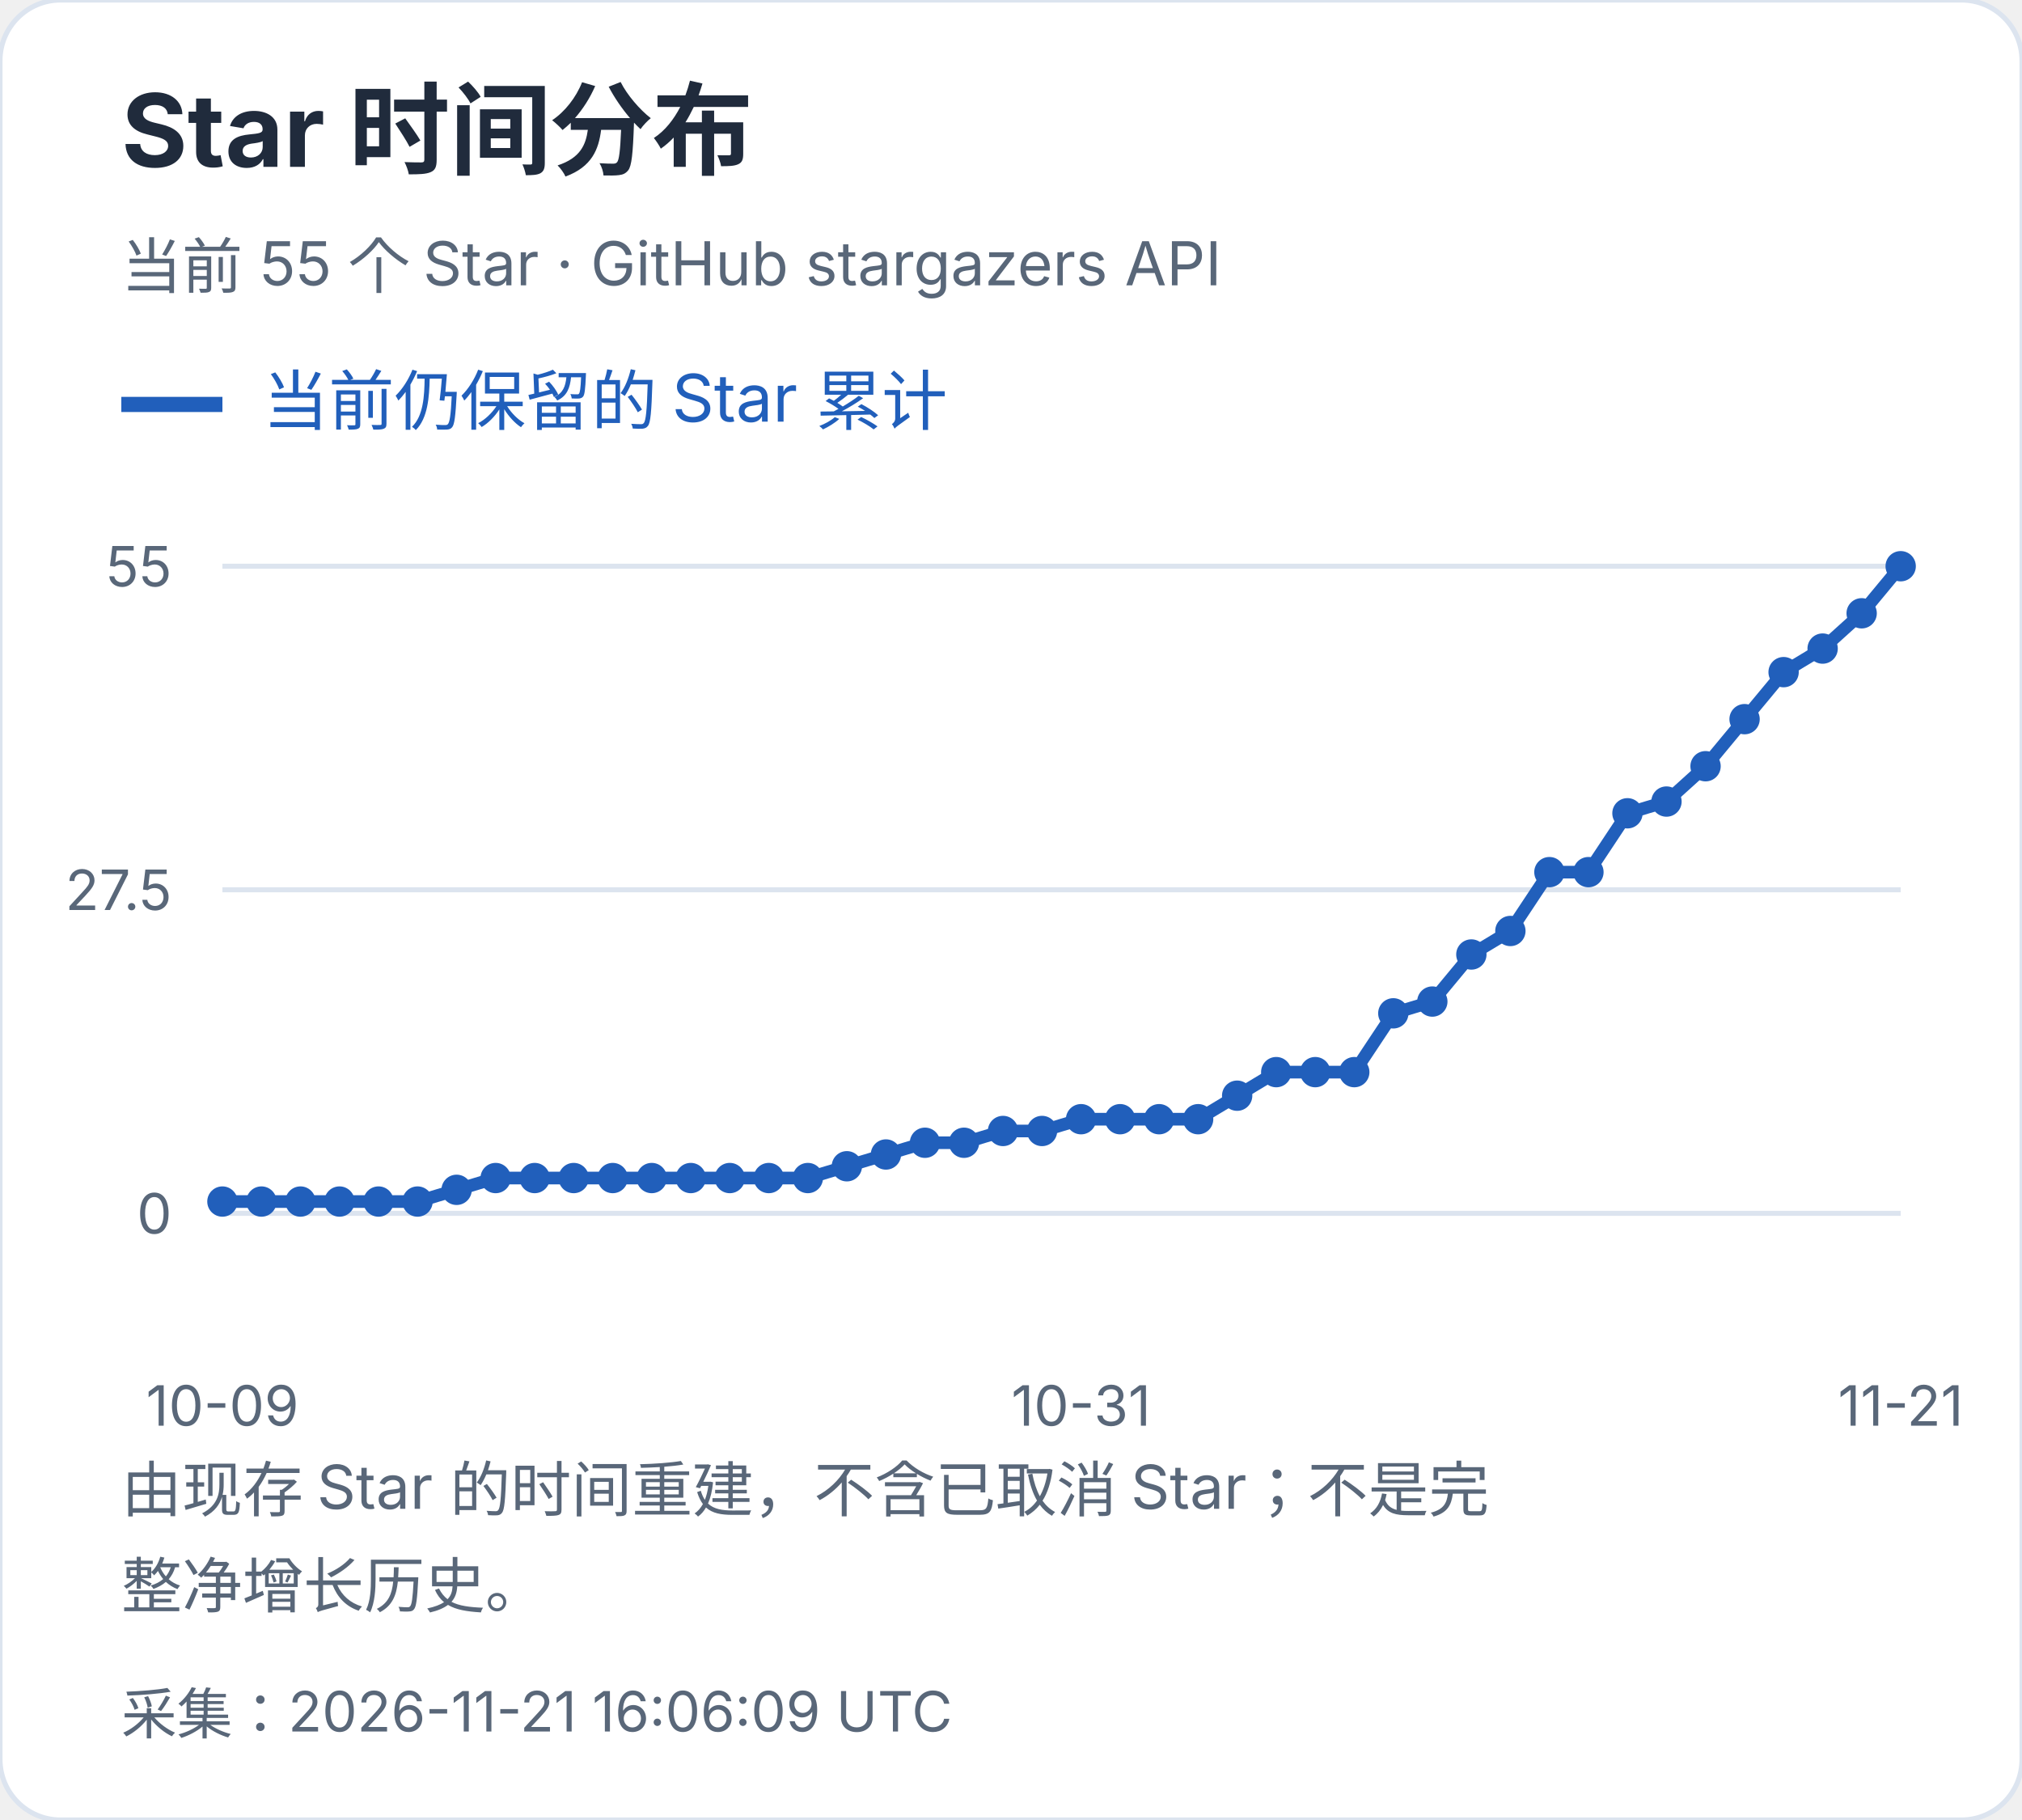
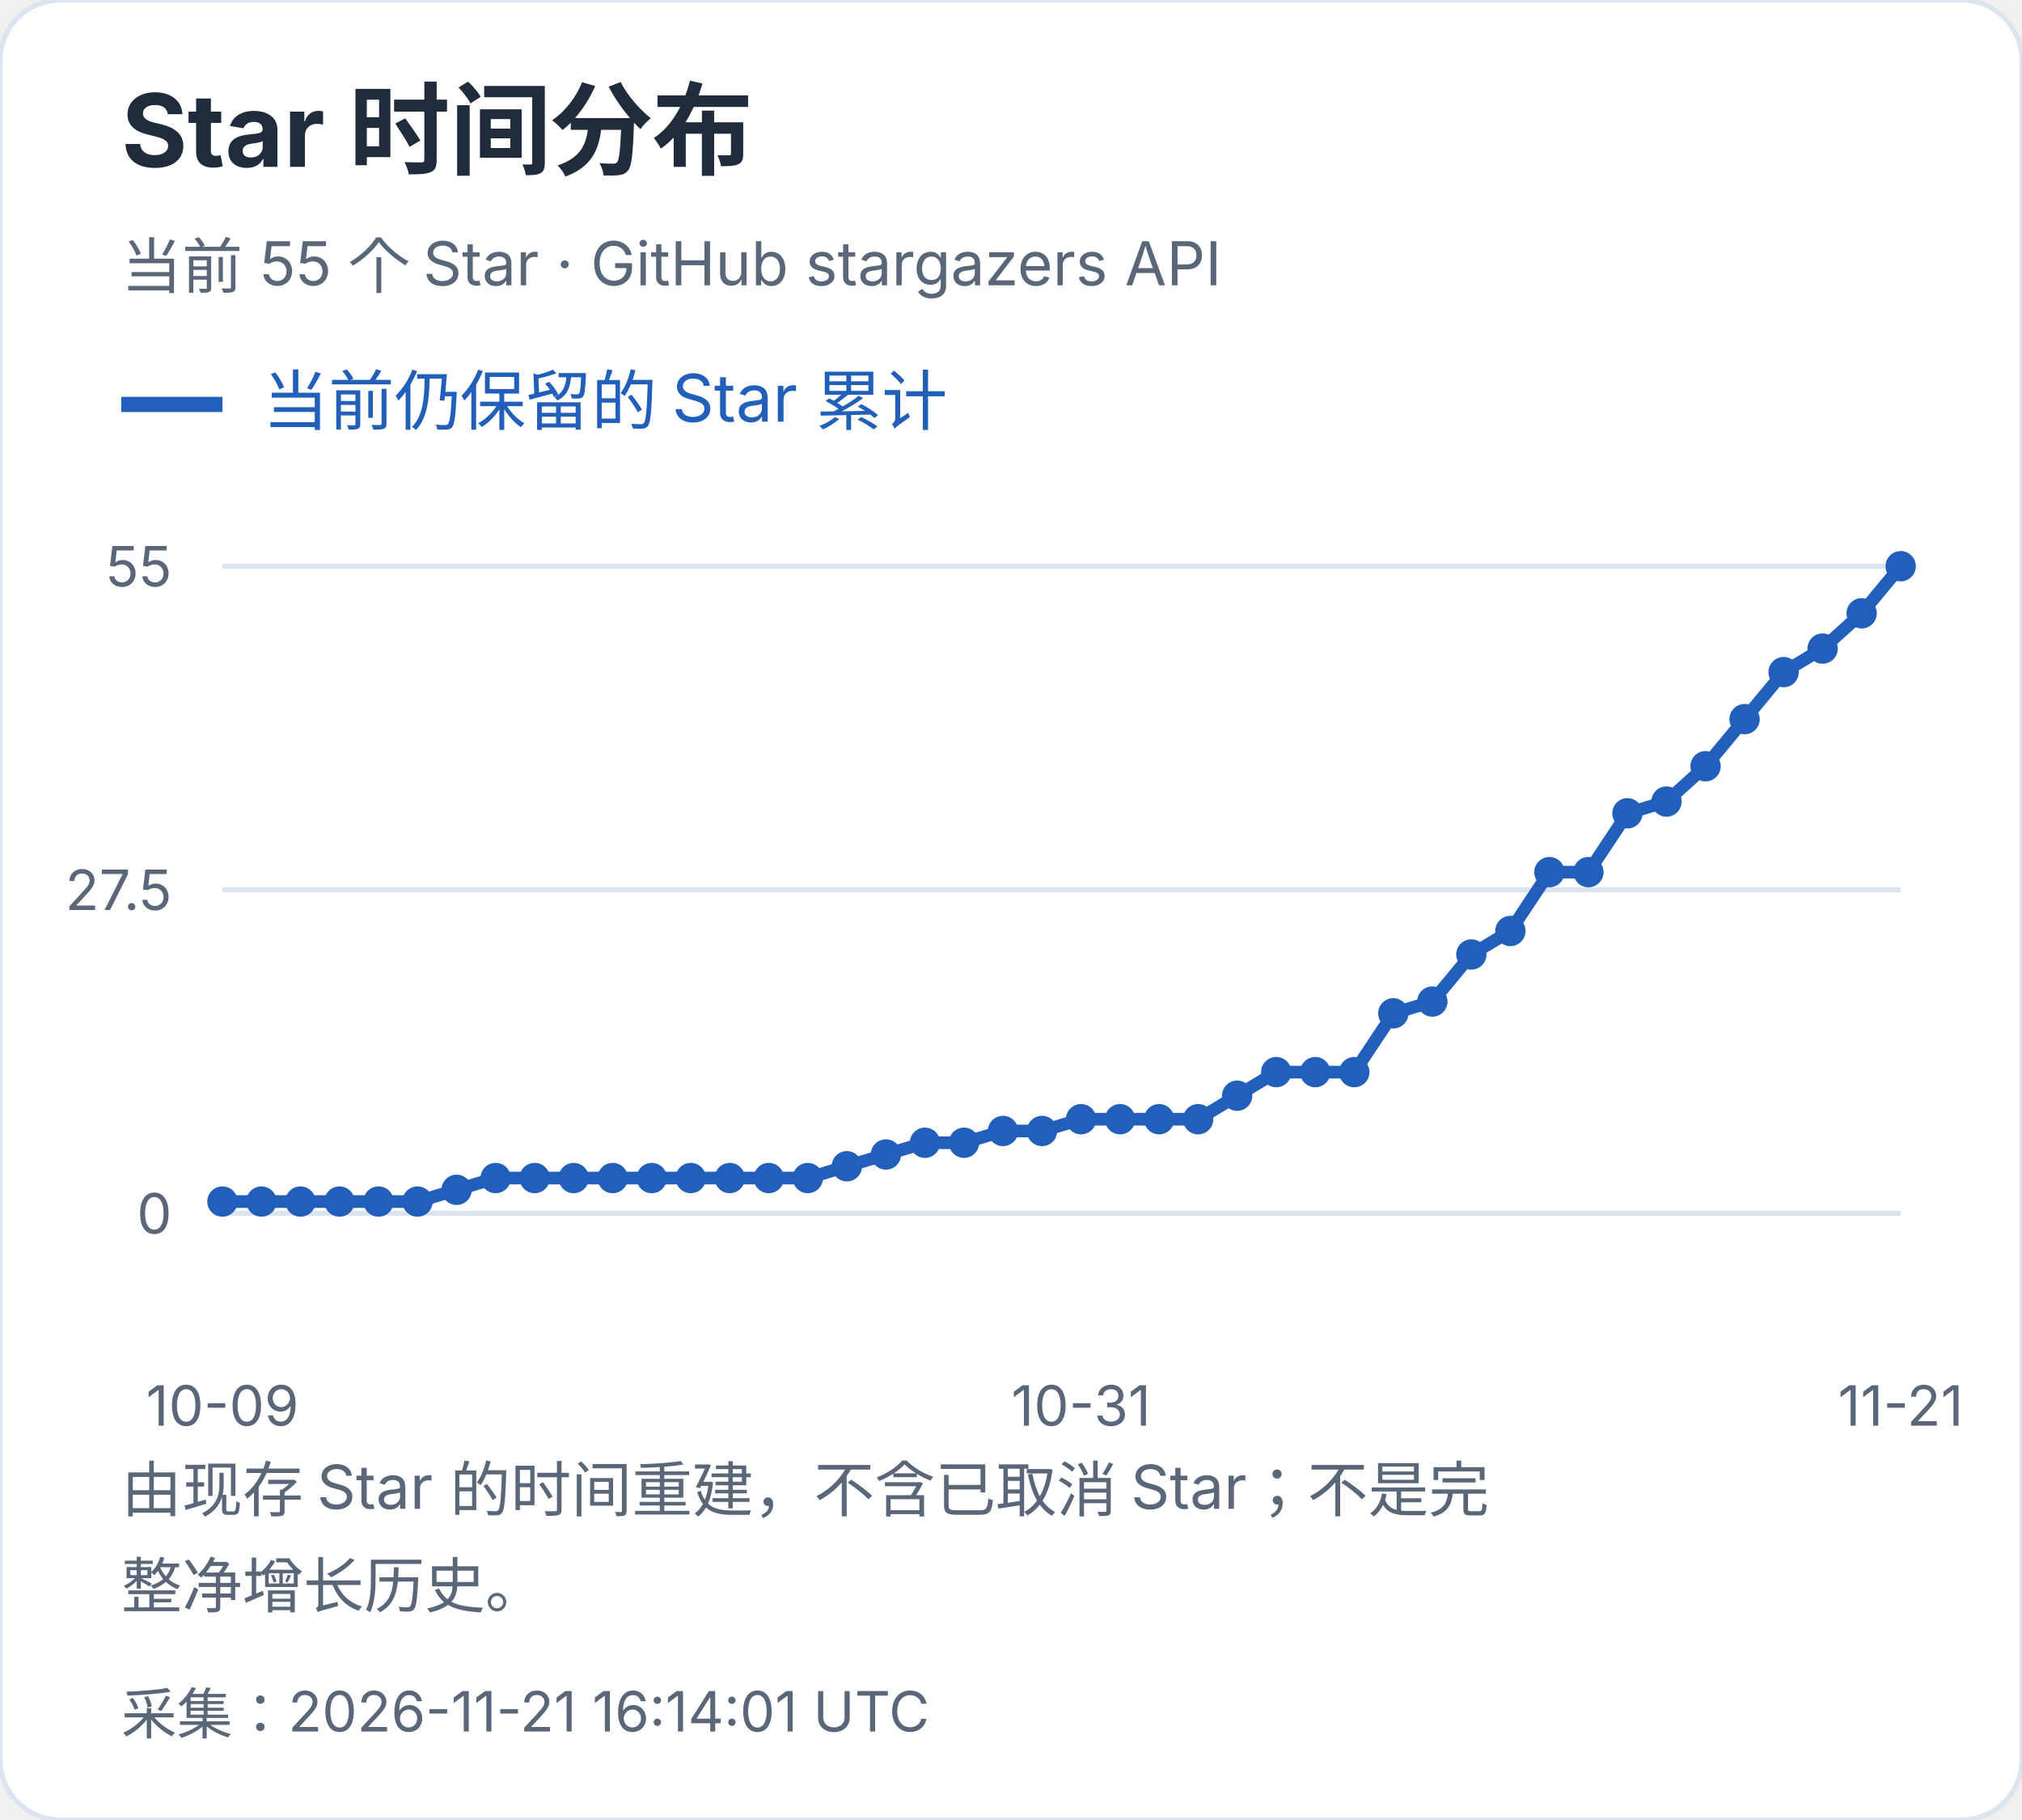
<svg xmlns="http://www.w3.org/2000/svg" width="400" height="360" viewBox="0 0 400 360" role="img" aria-label="Star 时间分布">
  <style>text{font-family:-apple-system,BlinkMacSystemFont,"Segoe UI","PingFang SC","Microsoft YaHei",sans-serif;font-variant-numeric:tabular-nums}</style>
  <rect width="400" height="360" rx="12" fill="white" stroke="#dce4ef" />
  <text x="24" y="33" font-size="20" fill="#202b3c" font-weight="650" text-anchor="start">Star 时间分布</text>
  <text x="24" y="57" font-size="12" fill="#596779" font-weight="400" text-anchor="start">当前 55 个 Star · GitHub stargazers API</text>
  <path d="M24 80h20" stroke="#215fbb" stroke-width="3" />
  <text x="52" y="84" font-size="13" fill="#215fbb" font-weight="400" text-anchor="start">当前仍保留的 Star 累计</text>
  <path d="M44 240.0H376" stroke="#dce4ef" />
  <text x="34" y="244.0" font-size="11" fill="#596779" font-weight="400" text-anchor="end">0</text>
  <path d="M44 176.0H376" stroke="#dce4ef" />
  <text x="34" y="180.0" font-size="11" fill="#596779" font-weight="400" text-anchor="end">27.5</text>
  <path d="M44 112.0H376" stroke="#dce4ef" />
  <text x="34" y="116.0" font-size="11" fill="#596779" font-weight="400" text-anchor="end">55</text>
  <circle cx="44.00" cy="237.67" r="3" fill="#215fbb" />
  <circle cx="51.72" cy="237.67" r="3" fill="#215fbb" />
  <circle cx="59.44" cy="237.67" r="3" fill="#215fbb" />
  <circle cx="67.16" cy="237.67" r="3" fill="#215fbb" />
  <circle cx="74.88" cy="237.67" r="3" fill="#215fbb" />
  <circle cx="82.60" cy="237.67" r="3" fill="#215fbb" />
  <circle cx="90.33" cy="235.35" r="3" fill="#215fbb" />
  <circle cx="98.05" cy="233.02" r="3" fill="#215fbb" />
  <circle cx="105.77" cy="233.02" r="3" fill="#215fbb" />
  <circle cx="113.49" cy="233.02" r="3" fill="#215fbb" />
  <circle cx="121.21" cy="233.02" r="3" fill="#215fbb" />
  <circle cx="128.93" cy="233.02" r="3" fill="#215fbb" />
  <circle cx="136.65" cy="233.02" r="3" fill="#215fbb" />
  <circle cx="144.37" cy="233.02" r="3" fill="#215fbb" />
  <circle cx="152.09" cy="233.02" r="3" fill="#215fbb" />
  <circle cx="159.81" cy="233.02" r="3" fill="#215fbb" />
  <circle cx="167.53" cy="230.69" r="3" fill="#215fbb" />
  <circle cx="175.26" cy="228.36" r="3" fill="#215fbb" />
  <circle cx="182.98" cy="226.04" r="3" fill="#215fbb" />
  <circle cx="190.70" cy="226.04" r="3" fill="#215fbb" />
  <circle cx="198.42" cy="223.71" r="3" fill="#215fbb" />
  <circle cx="206.14" cy="223.71" r="3" fill="#215fbb" />
  <circle cx="213.86" cy="221.38" r="3" fill="#215fbb" />
  <circle cx="221.58" cy="221.38" r="3" fill="#215fbb" />
  <circle cx="229.30" cy="221.38" r="3" fill="#215fbb" />
  <circle cx="237.02" cy="221.38" r="3" fill="#215fbb" />
  <circle cx="244.74" cy="216.73" r="3" fill="#215fbb" />
  <circle cx="252.47" cy="212.07" r="3" fill="#215fbb" />
  <circle cx="260.19" cy="212.07" r="3" fill="#215fbb" />
  <circle cx="267.91" cy="212.07" r="3" fill="#215fbb" />
  <circle cx="275.63" cy="200.44" r="3" fill="#215fbb" />
  <circle cx="283.35" cy="198.11" r="3" fill="#215fbb" />
  <circle cx="291.07" cy="188.80" r="3" fill="#215fbb" />
  <circle cx="298.79" cy="184.15" r="3" fill="#215fbb" />
  <circle cx="306.51" cy="172.51" r="3" fill="#215fbb" />
  <circle cx="314.23" cy="172.51" r="3" fill="#215fbb" />
  <circle cx="321.95" cy="160.87" r="3" fill="#215fbb" />
  <circle cx="329.67" cy="158.55" r="3" fill="#215fbb" />
  <circle cx="337.40" cy="151.56" r="3" fill="#215fbb" />
  <circle cx="345.12" cy="142.25" r="3" fill="#215fbb" />
  <circle cx="352.84" cy="132.95" r="3" fill="#215fbb" />
  <circle cx="360.56" cy="128.29" r="3" fill="#215fbb" />
  <circle cx="368.28" cy="121.31" r="3" fill="#215fbb" />
  <circle cx="376.00" cy="112.00" r="3" fill="#215fbb" />
  <polyline points="44.00,237.67 51.72,237.67 59.44,237.67 67.16,237.67 74.88,237.67 82.60,237.67 90.33,235.35 98.05,233.02 105.77,233.02 113.49,233.02 121.21,233.02 128.93,233.02 136.65,233.02 144.37,233.02 152.09,233.02 159.81,233.02 167.53,230.69 175.26,228.36 182.98,226.04 190.70,226.04 198.42,223.71 206.14,223.71 213.86,221.38 221.58,221.38 229.30,221.38 237.02,221.38 244.74,216.73 252.47,212.07 260.19,212.07 267.91,212.07 275.63,200.44 283.35,198.11 291.07,188.80 298.79,184.15 306.51,172.51 314.23,172.51 321.95,160.87 329.67,158.55 337.40,151.56 345.12,142.25 352.84,132.95 360.56,128.29 368.28,121.31 376.00,112.00" fill="none" stroke="#215fbb" stroke-width="2.5" />
  <text x="44.0" y="282" font-size="11" fill="#596779" font-weight="400" text-anchor="middle">10-09</text>
  <text x="213.86" y="282" font-size="11" fill="#596779" font-weight="400" text-anchor="middle">10-31</text>
  <text x="376.0" y="282" font-size="11" fill="#596779" font-weight="400" text-anchor="middle">11-21</text>
  <text x="24" y="299" font-size="12" fill="#596779" font-weight="400" text-anchor="start">由现存 Star 的时间重建，不含已取消 Star；不是完</text>
  <text x="24" y="318" font-size="12" fill="#596779" font-weight="400" text-anchor="start">整净增长历史。</text>
-   <text x="24" y="343" font-size="11" fill="#596779" font-weight="400" text-anchor="start">采集：2026-11-21 16:06:09 UTC</text>
+   <text x="24" y="343" font-size="11" fill="#596779" font-weight="400" text-anchor="start">采集：2026-11-21 16:14:01 UTC</text>
</svg>
